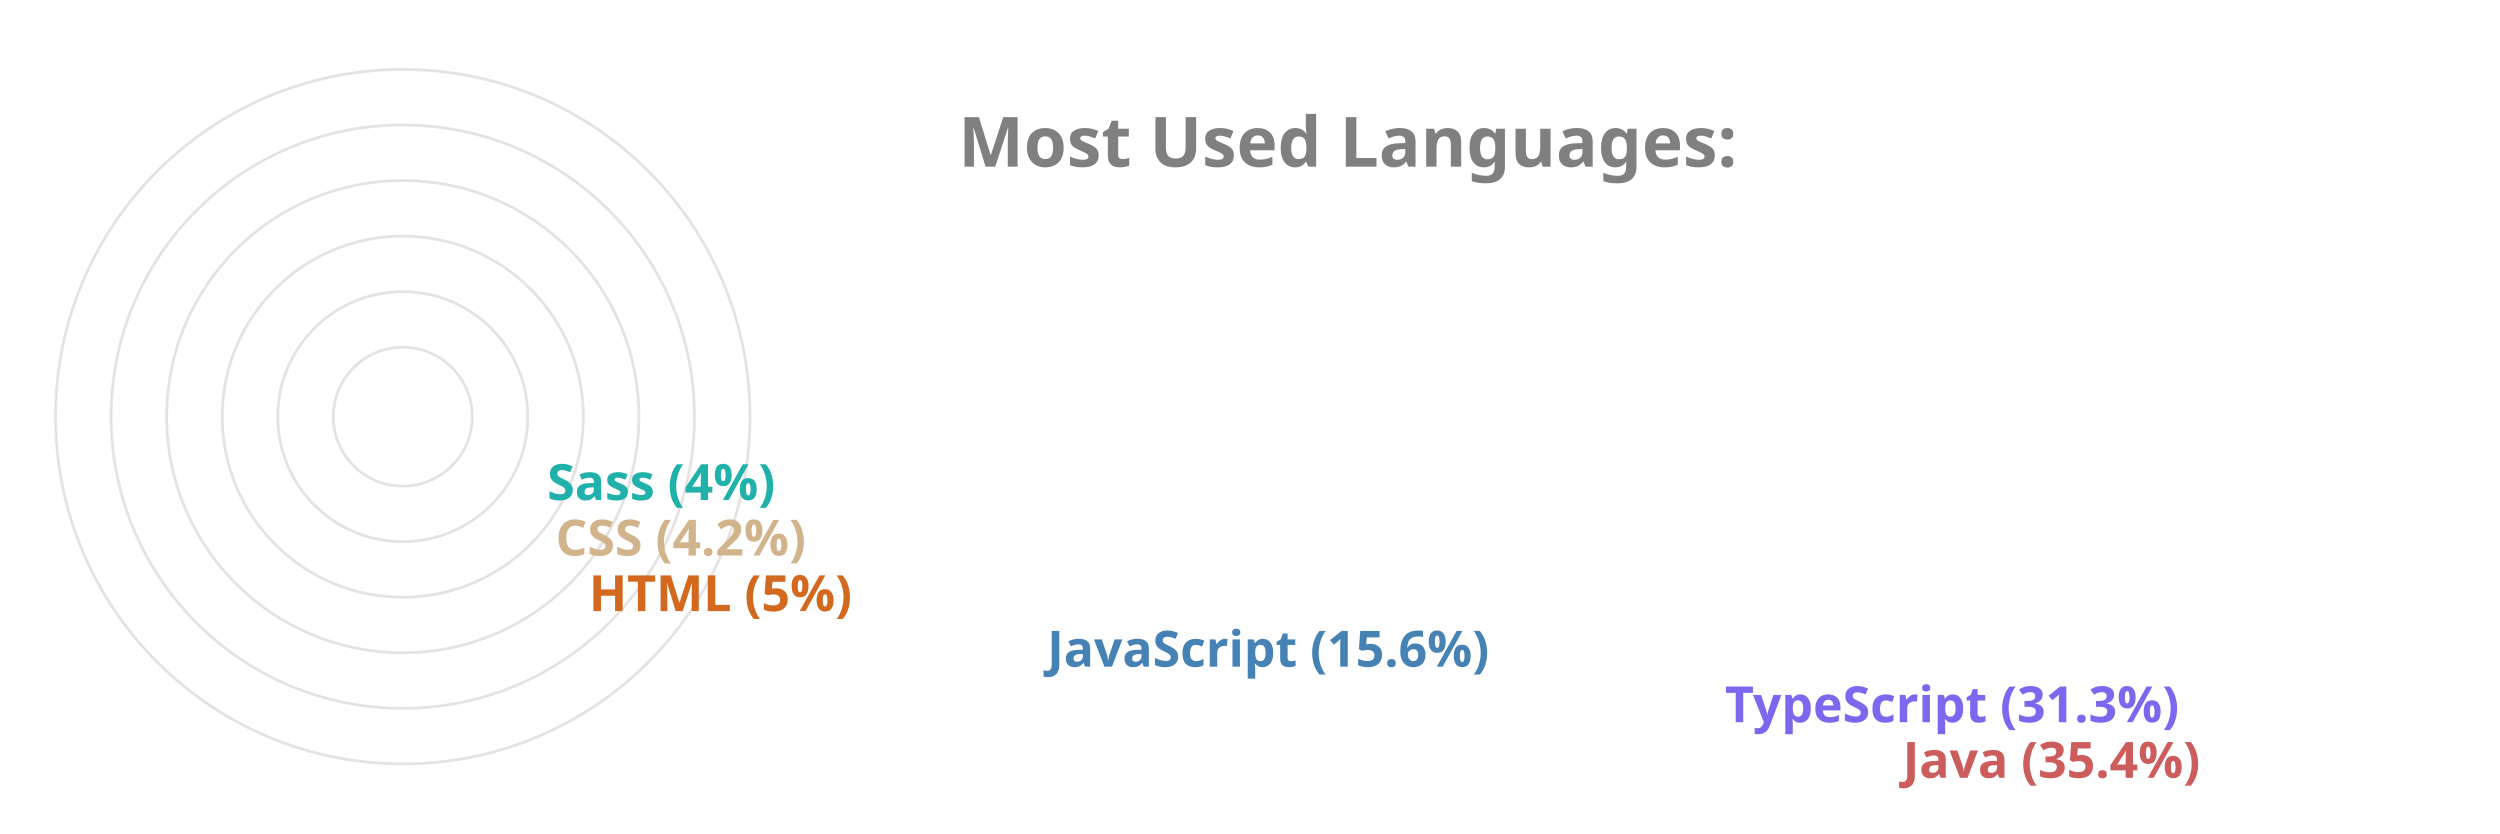
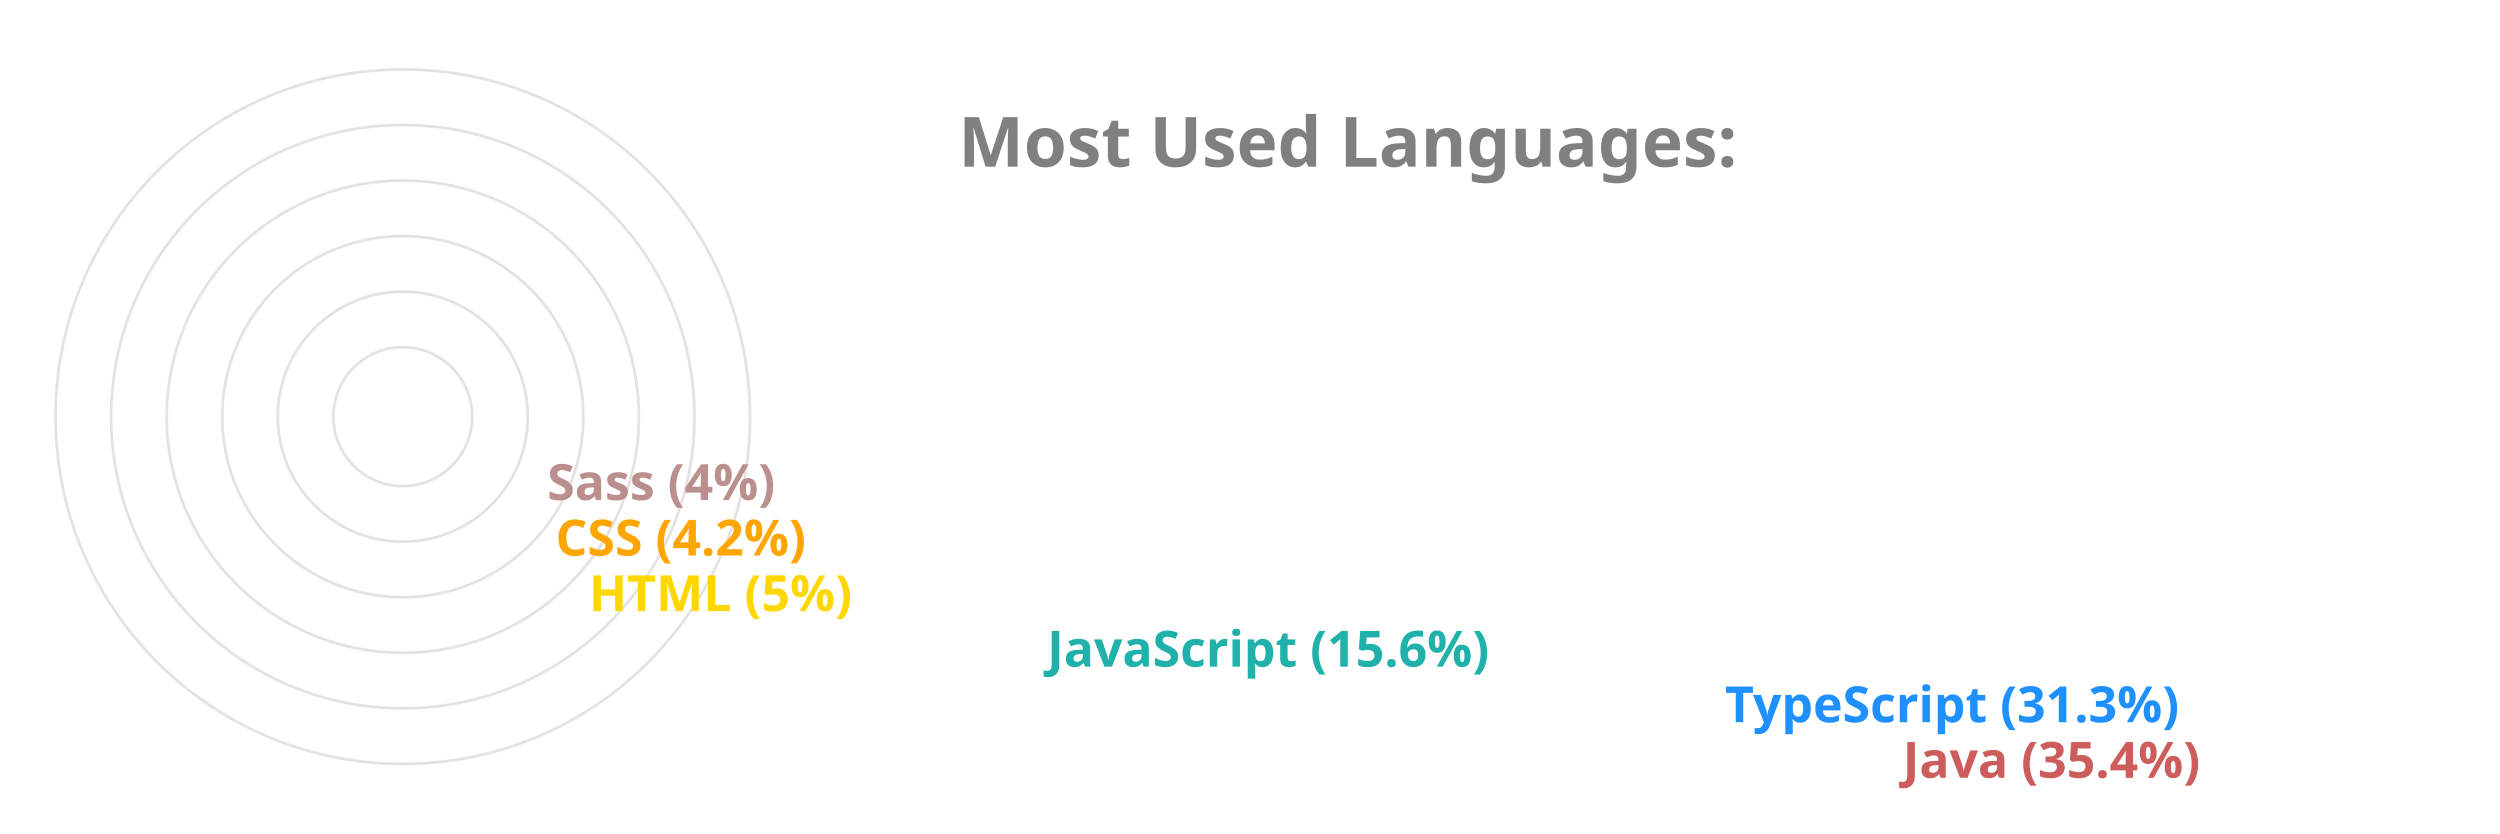
<svg xmlns="http://www.w3.org/2000/svg" viewBox="0 0 650 300" height="200px" width="600px">
  <style>
		.label {
			font: bold 25px sans-serif;
			color: #404040;
			-webkit-text-stroke: 1px white;
	  	}
		.name {
			font: bold 18px sans-serif;
			color: #404040;
	  	}

		.line {
			stroke-dasharray: 1000;
			stroke-dashoffset: 1000;
			animation: dash 3.5s ease-in-out forwards;	
			animation-iteration-count: infinite;
			animation-direction: alternate-reverse;
		}

		.path {
			stroke-dasharray: 1000;
			stroke-dashoffset: 1000;
			animation: dash 3.5s ease-in-out forwards;	
			animation-iteration-count: infinite;
			animation-direction: alternate-reverse;
		}
		  
		@keyframes dash {
			to {
				stroke-dashoffset: 0;
			}
		}

	</style>
  <g stroke="#E6E2E1" fill="none" stroke-width="1">
    <circle cx="20" cy="150" r="125" />
    <circle cx="20" cy="150" r="105" />
    <circle cx="20" cy="150" r="85" />
    <circle cx="20" cy="150" r="65" />
    <circle cx="20" cy="150" r="45" />
    <circle cx="20" cy="150" r="25" />
  </g>
  <g fill="none" stroke-width="20" class="line">
    <line x2="550" y2="275" x1="20" y1="275" stroke="IndianRed" />
-     <line x2="486" y2="255" x1="20" y1="255" stroke="MediumSlateBlue" />
-     <line x2="242" y2="235" x1="20" y1="235" stroke="SteelBlue" />
-     <line x2="77" y2="215" x1="20" y1="215" stroke="Chocolate" />
-     <line x2="65" y2="195" x1="20" y1="195" stroke="Tan" />
-     <line x2="62" y2="175" x1="20" y1="175" stroke="LightSeaGreen" />
+     <line x2="486" y2="255" x1="20" y1="255" stroke="DodgerBlue" />
+     <line x2="242" y2="235" x1="20" y1="235" stroke="LightSeaGreen" />
+     <line x2="77" y2="215" x1="20" y1="215" stroke="Gold" />
+     <line x2="65" y2="195" x1="20" y1="195" stroke="Orange" />
+     <line x2="62" y2="175" x1="20" y1="175" stroke="RosyBrown" />
  </g>
  <g fill="none" stroke-width="20" stroke-linecap="round" class="path">
    <path d="M 20 275 A 125 125 45 0 1 -82 78" stroke="IndianRed" />
-     <path d="M 20 255 A 105 105 45 0 1 -70 95" stroke="MediumSlateBlue" />
-     <path d="M 20 235 A 85 85 45 0 1 -61 126" stroke="SteelBlue" />
-     <path d="M 20 215 A 65 65 45 0 1 -44 144" stroke="Chocolate" />
-     <path d="M 20 195 A 45 45 45 0 1 -24 146" stroke="Tan" />
-     <path d="M 20 175 A 25 25 45 0 1 -4 148" stroke="LightSeaGreen" />
+     <path d="M 20 255 A 105 105 45 0 1 -70 95" stroke="DodgerBlue" />
+     <path d="M 20 235 A 85 85 45 0 1 -61 126" stroke="LightSeaGreen" />
+     <path d="M 20 215 A 65 65 45 0 1 -44 144" stroke="Gold" />
+     <path d="M 20 195 A 45 45 45 0 1 -24 146" stroke="Orange" />
+     <path d="M 20 175 A 25 25 45 0 1 -4 148" stroke="RosyBrown" />
  </g>
  <g class="name">
    <text x="560" y="280" fill="IndianRed">Java (35.4%)</text>
-     <text x="496" y="260" fill="MediumSlateBlue">TypeScript (31.3%)</text>
-     <text x="252" y="240" fill="SteelBlue">JavaScript (15.6%)</text>
-     <text x="87" y="220" fill="Chocolate">HTML (5%)</text>
-     <text x="75" y="200" fill="Tan">CSS (4.2%)</text>
-     <text x="72" y="180" fill="LightSeaGreen">Sass (4%)</text>
+     <text x="496" y="260" fill="DodgerBlue">TypeScript (31.3%)</text>
+     <text x="252" y="240" fill="LightSeaGreen">JavaScript (15.6%)</text>
+     <text x="87" y="220" fill="Gold">HTML (5%)</text>
+     <text x="75" y="200" fill="Orange">CSS (4.2%)</text>
+     <text x="72" y="180" fill="RosyBrown">Sass (4%)</text>
  </g>
  <g class="label">
    <text x="220" y="60" fill="grey">Most Used Languages:</text>
  </g>
</svg>
